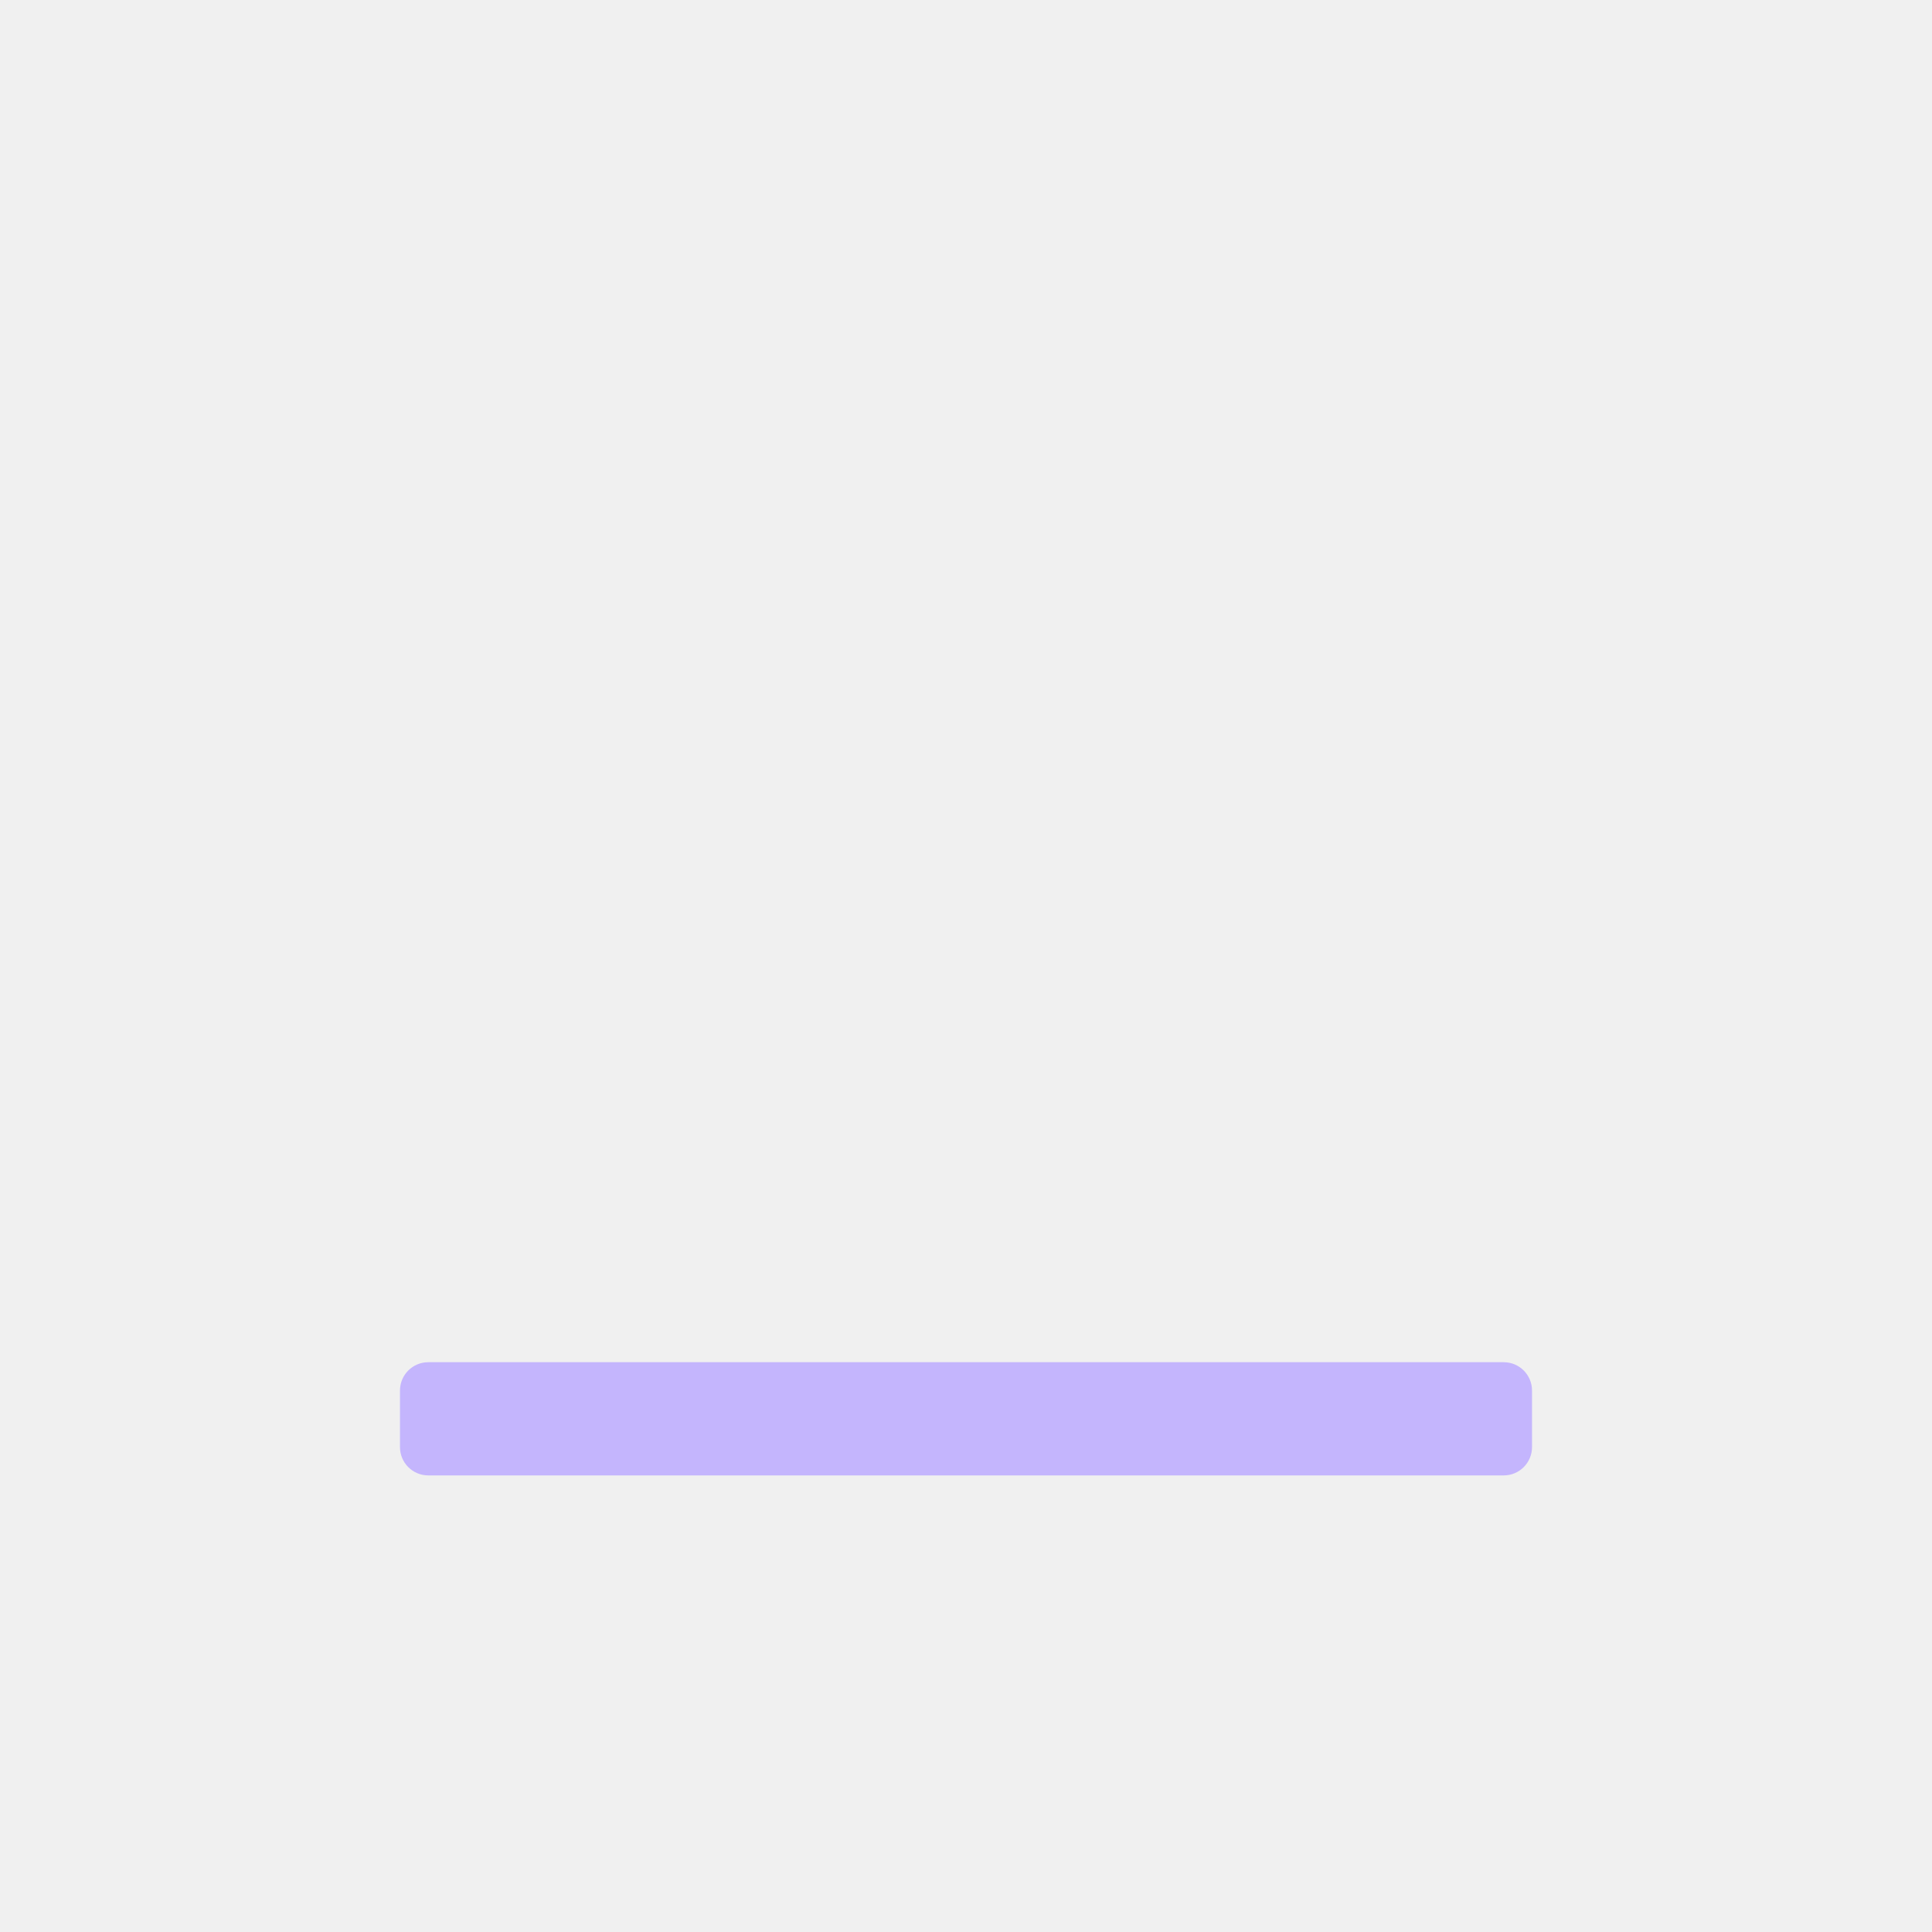
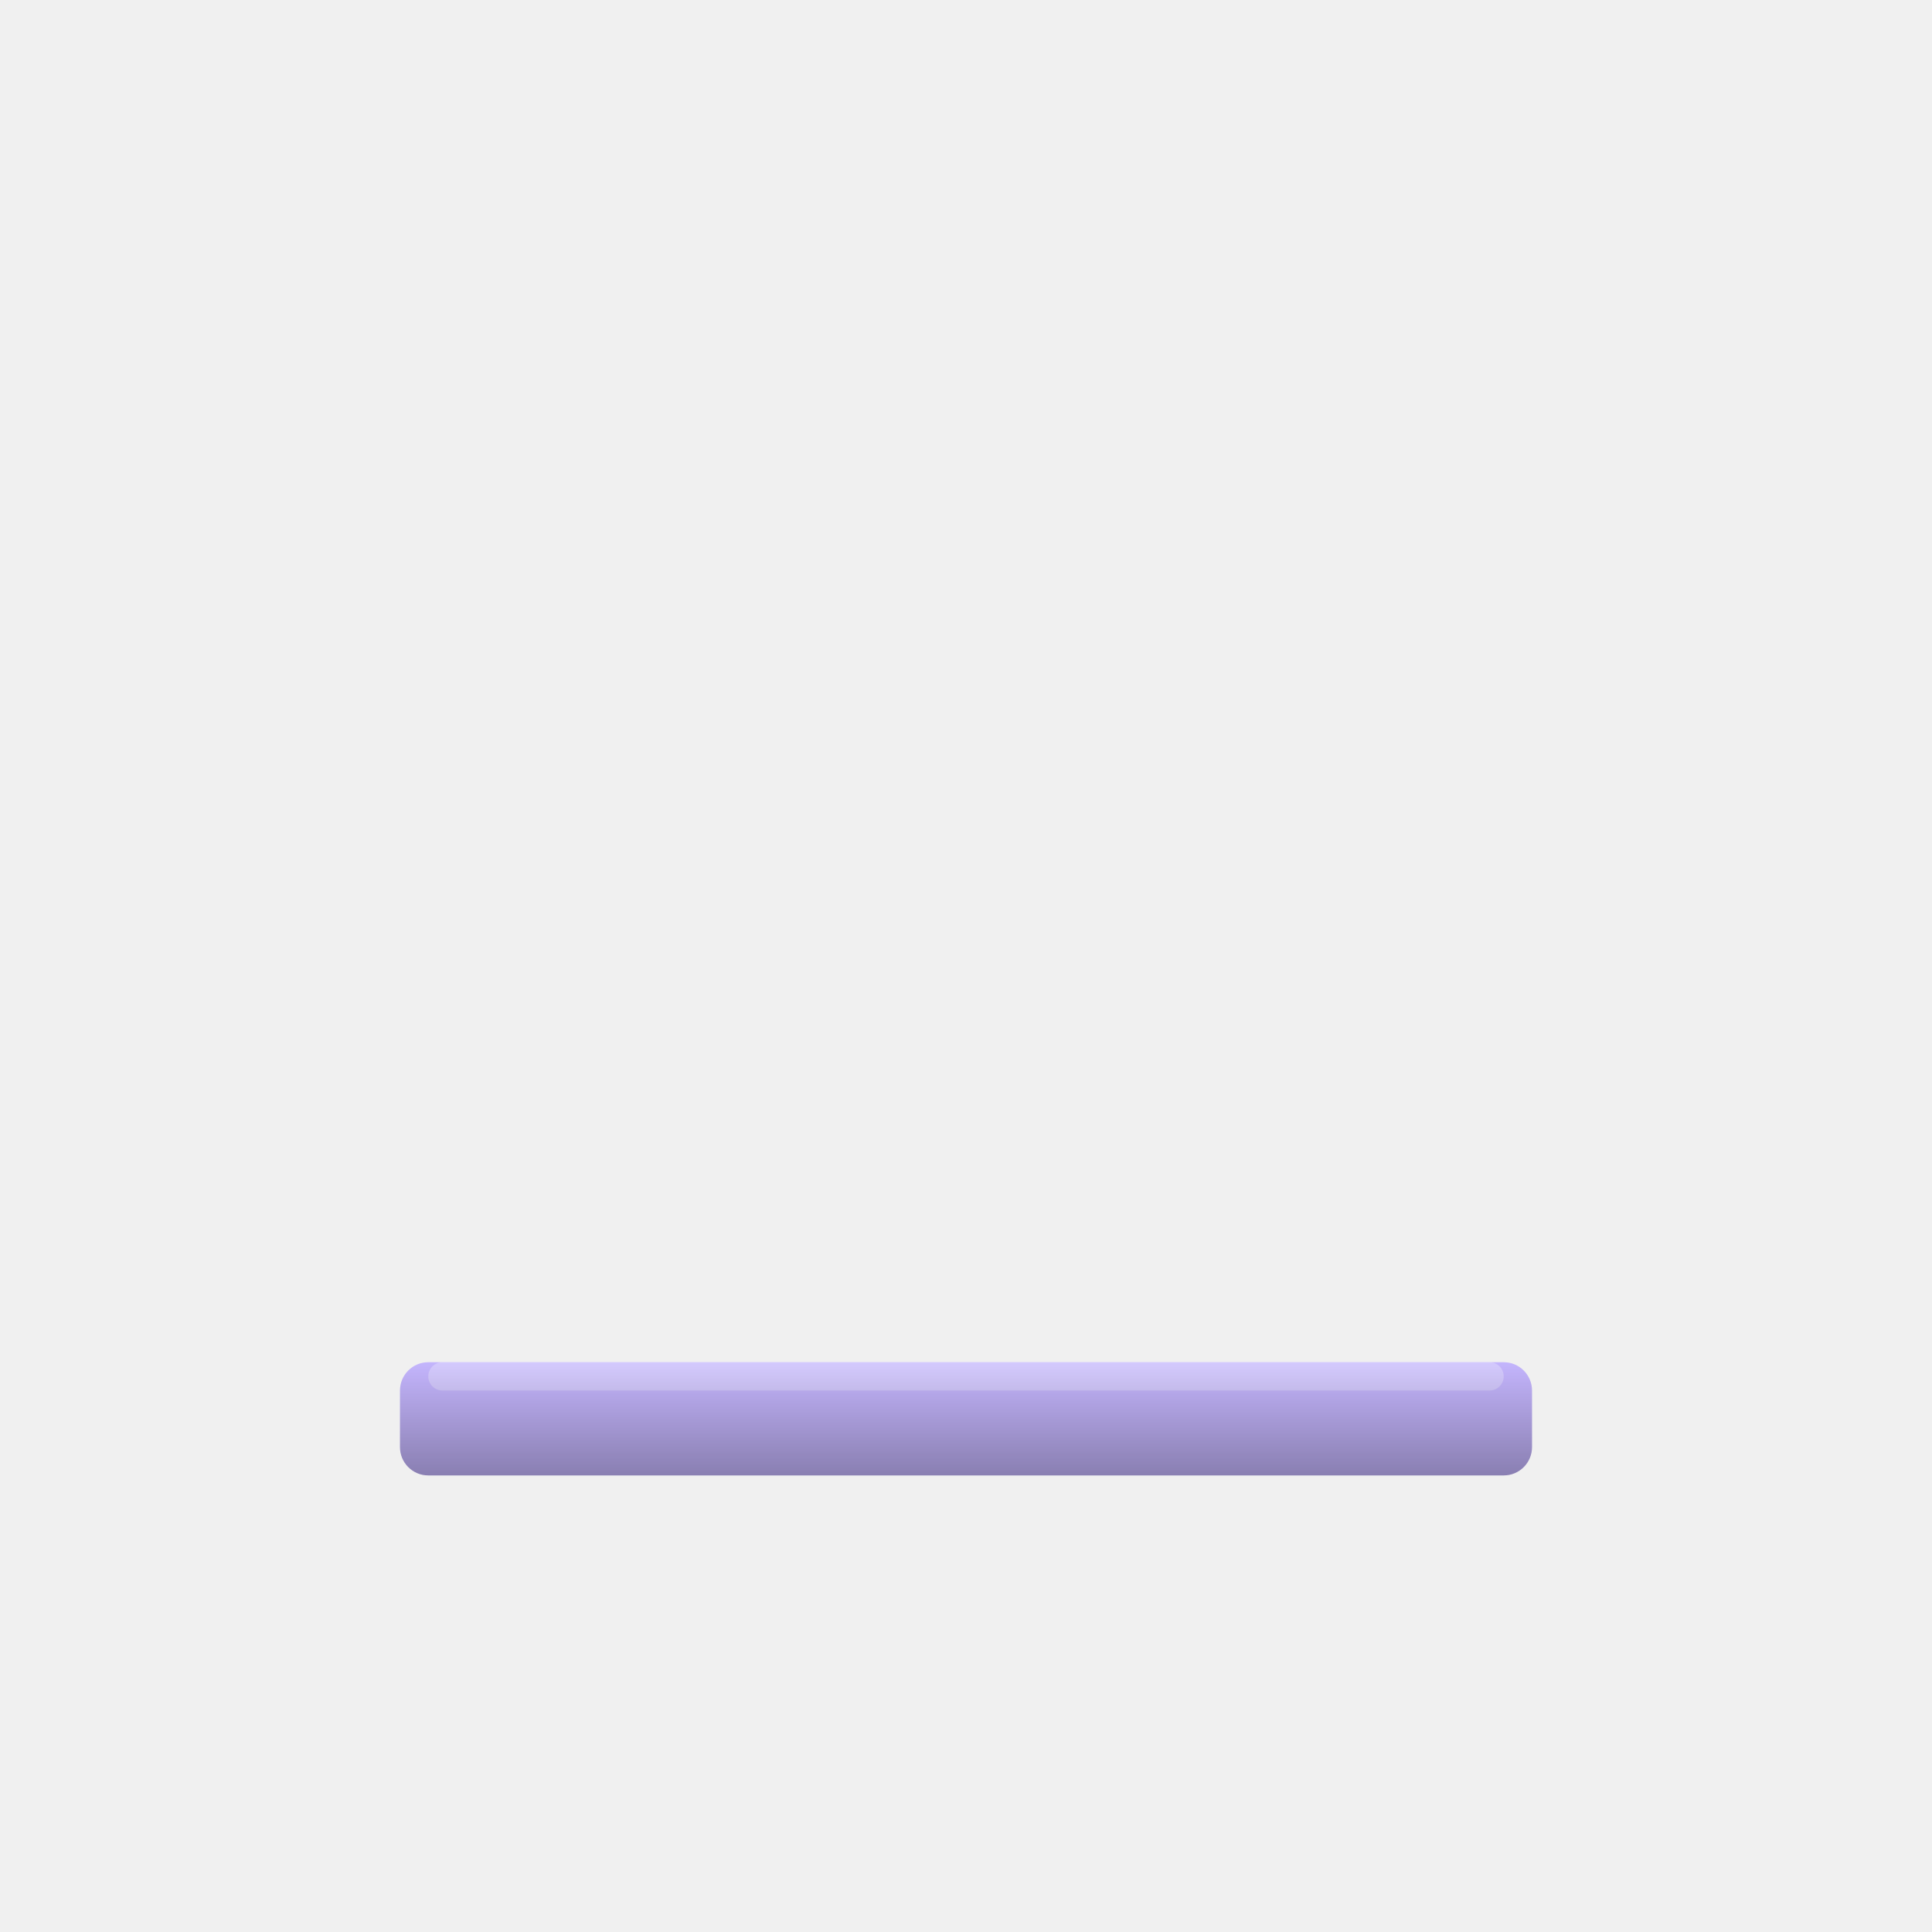
<svg xmlns="http://www.w3.org/2000/svg" width="1024" height="1024" viewBox="0 0 1024 1024">
+   <defs>
+     <linearGradient id="contact" x1="0" x2="0" y1="0" y2="1">
+       <stop offset="0" stop-color="#000" stop-opacity="0" />
+       <stop offset="1" stop-color="#000" stop-opacity="0.28" />
+     </linearGradient>
+     <linearGradient id="shade" x1="0" x2="0" y1="0" y2="1">
+       <stop offset="0" stop-color="#000" stop-opacity="0" />
+       <stop offset="1" stop-color="#000" stop-opacity="0.3" />
+     </linearGradient>
+   </defs>
  <rect x="212" y="722" width="600" height="60" rx="15" fill="#c4b5fd" />
+   <rect x="227" y="722" width="570" height="15" rx="7.5" fill="#fff" opacity="0.28" />
+   <rect x="212" y="722" width="600" height="60" rx="15" fill="url(#shade)" />
</svg>
